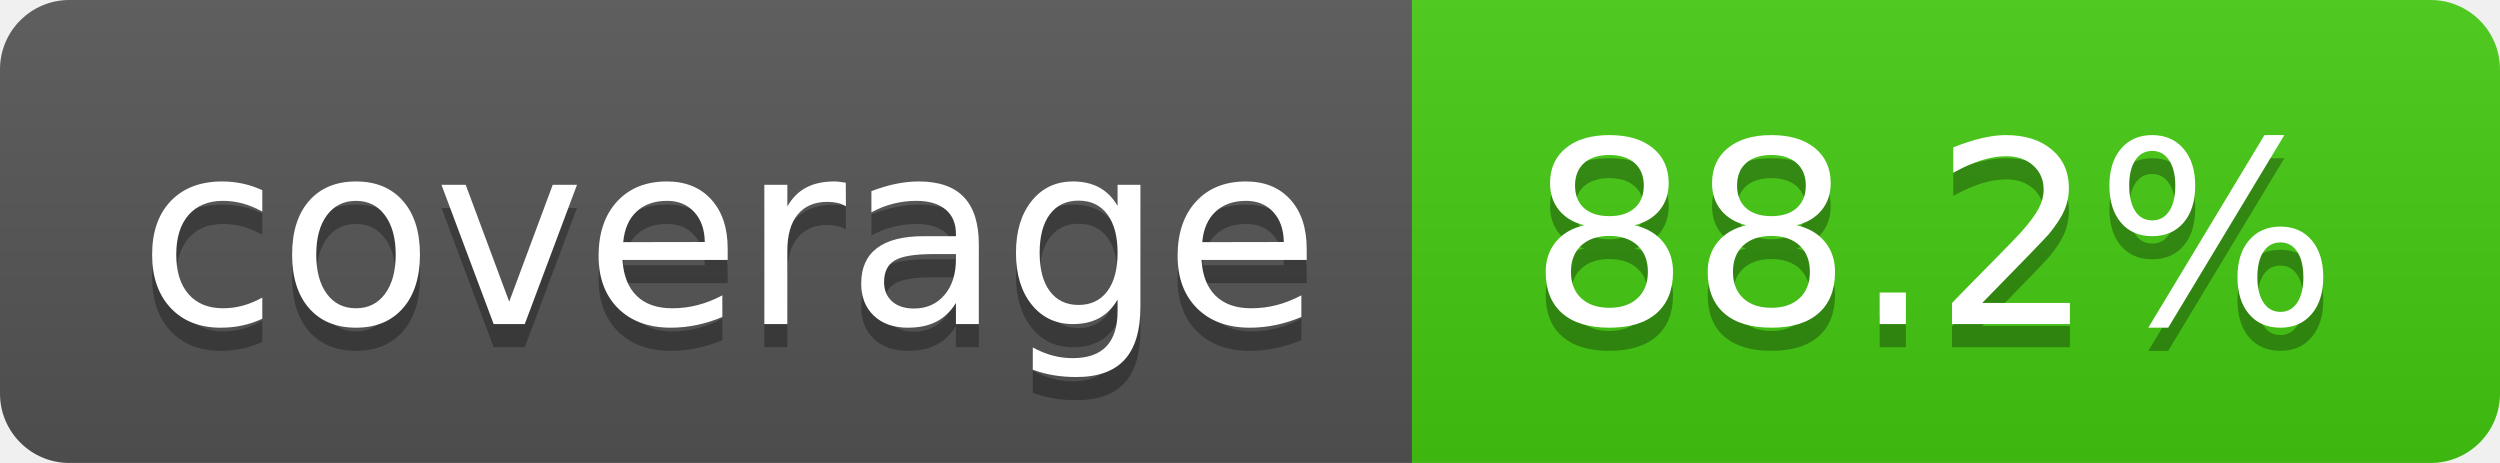
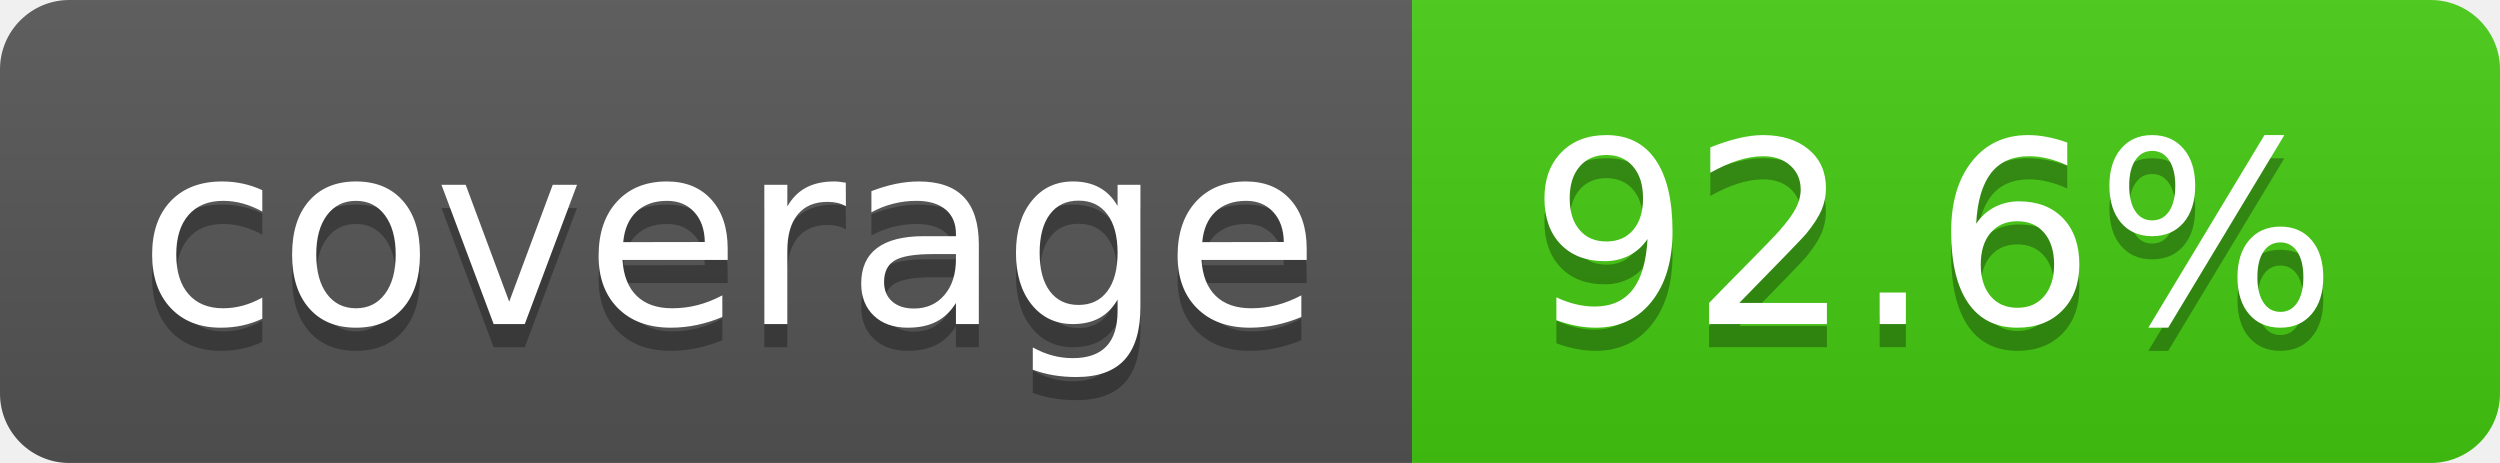
- <svg xmlns="http://www.w3.org/2000/svg" width="108" height="20" role="img" aria-label="coverage: 88.2%">
+ <svg xmlns="http://www.w3.org/2000/svg" width="108" height="20" role="img" aria-label="coverage: 92.6%">
  <linearGradient id="s" x2="0" y2="100%">
    <stop offset="0" stop-color="#bbb" stop-opacity=".1" />
    <stop offset="1" stop-opacity=".1" />
  </linearGradient>
  <clipPath id="r">
    <rect width="108" height="20" rx="3" fill="#fff" />
  </clipPath>
  <g clip-path="url(#r)">
    <rect width="61" height="20" fill="#555" />
    <rect x="61" width="47" height="20" fill="#4c1" />
    <rect width="108" height="20" fill="url(#s)" />
  </g>
  <g fill="#fff" text-anchor="middle" font-family="Verdana,Geneva,DejaVu Sans,sans-serif" text-rendering="geometricPrecision" font-size="110">
    <text aria-hidden="true" x="315" y="150" fill="#010101" fill-opacity=".3" transform="scale(.1)" textLength="510">coverage</text>
    <text x="315" y="140" transform="scale(.1)" fill="#fff" textLength="510">coverage</text>
-     <text aria-hidden="true" x="835" y="150" fill="#010101" fill-opacity=".3" transform="scale(.1)" textLength="370">88.2%</text>
-     <text x="835" y="140" transform="scale(.1)" fill="#fff" textLength="370">88.2%</text>
+     <text aria-hidden="true" x="835" y="150" fill="#010101" fill-opacity=".3" transform="scale(.1)" textLength="370">92.6%</text>
+     <text x="835" y="140" transform="scale(.1)" fill="#fff" textLength="370">92.6%</text>
  </g>
</svg>
